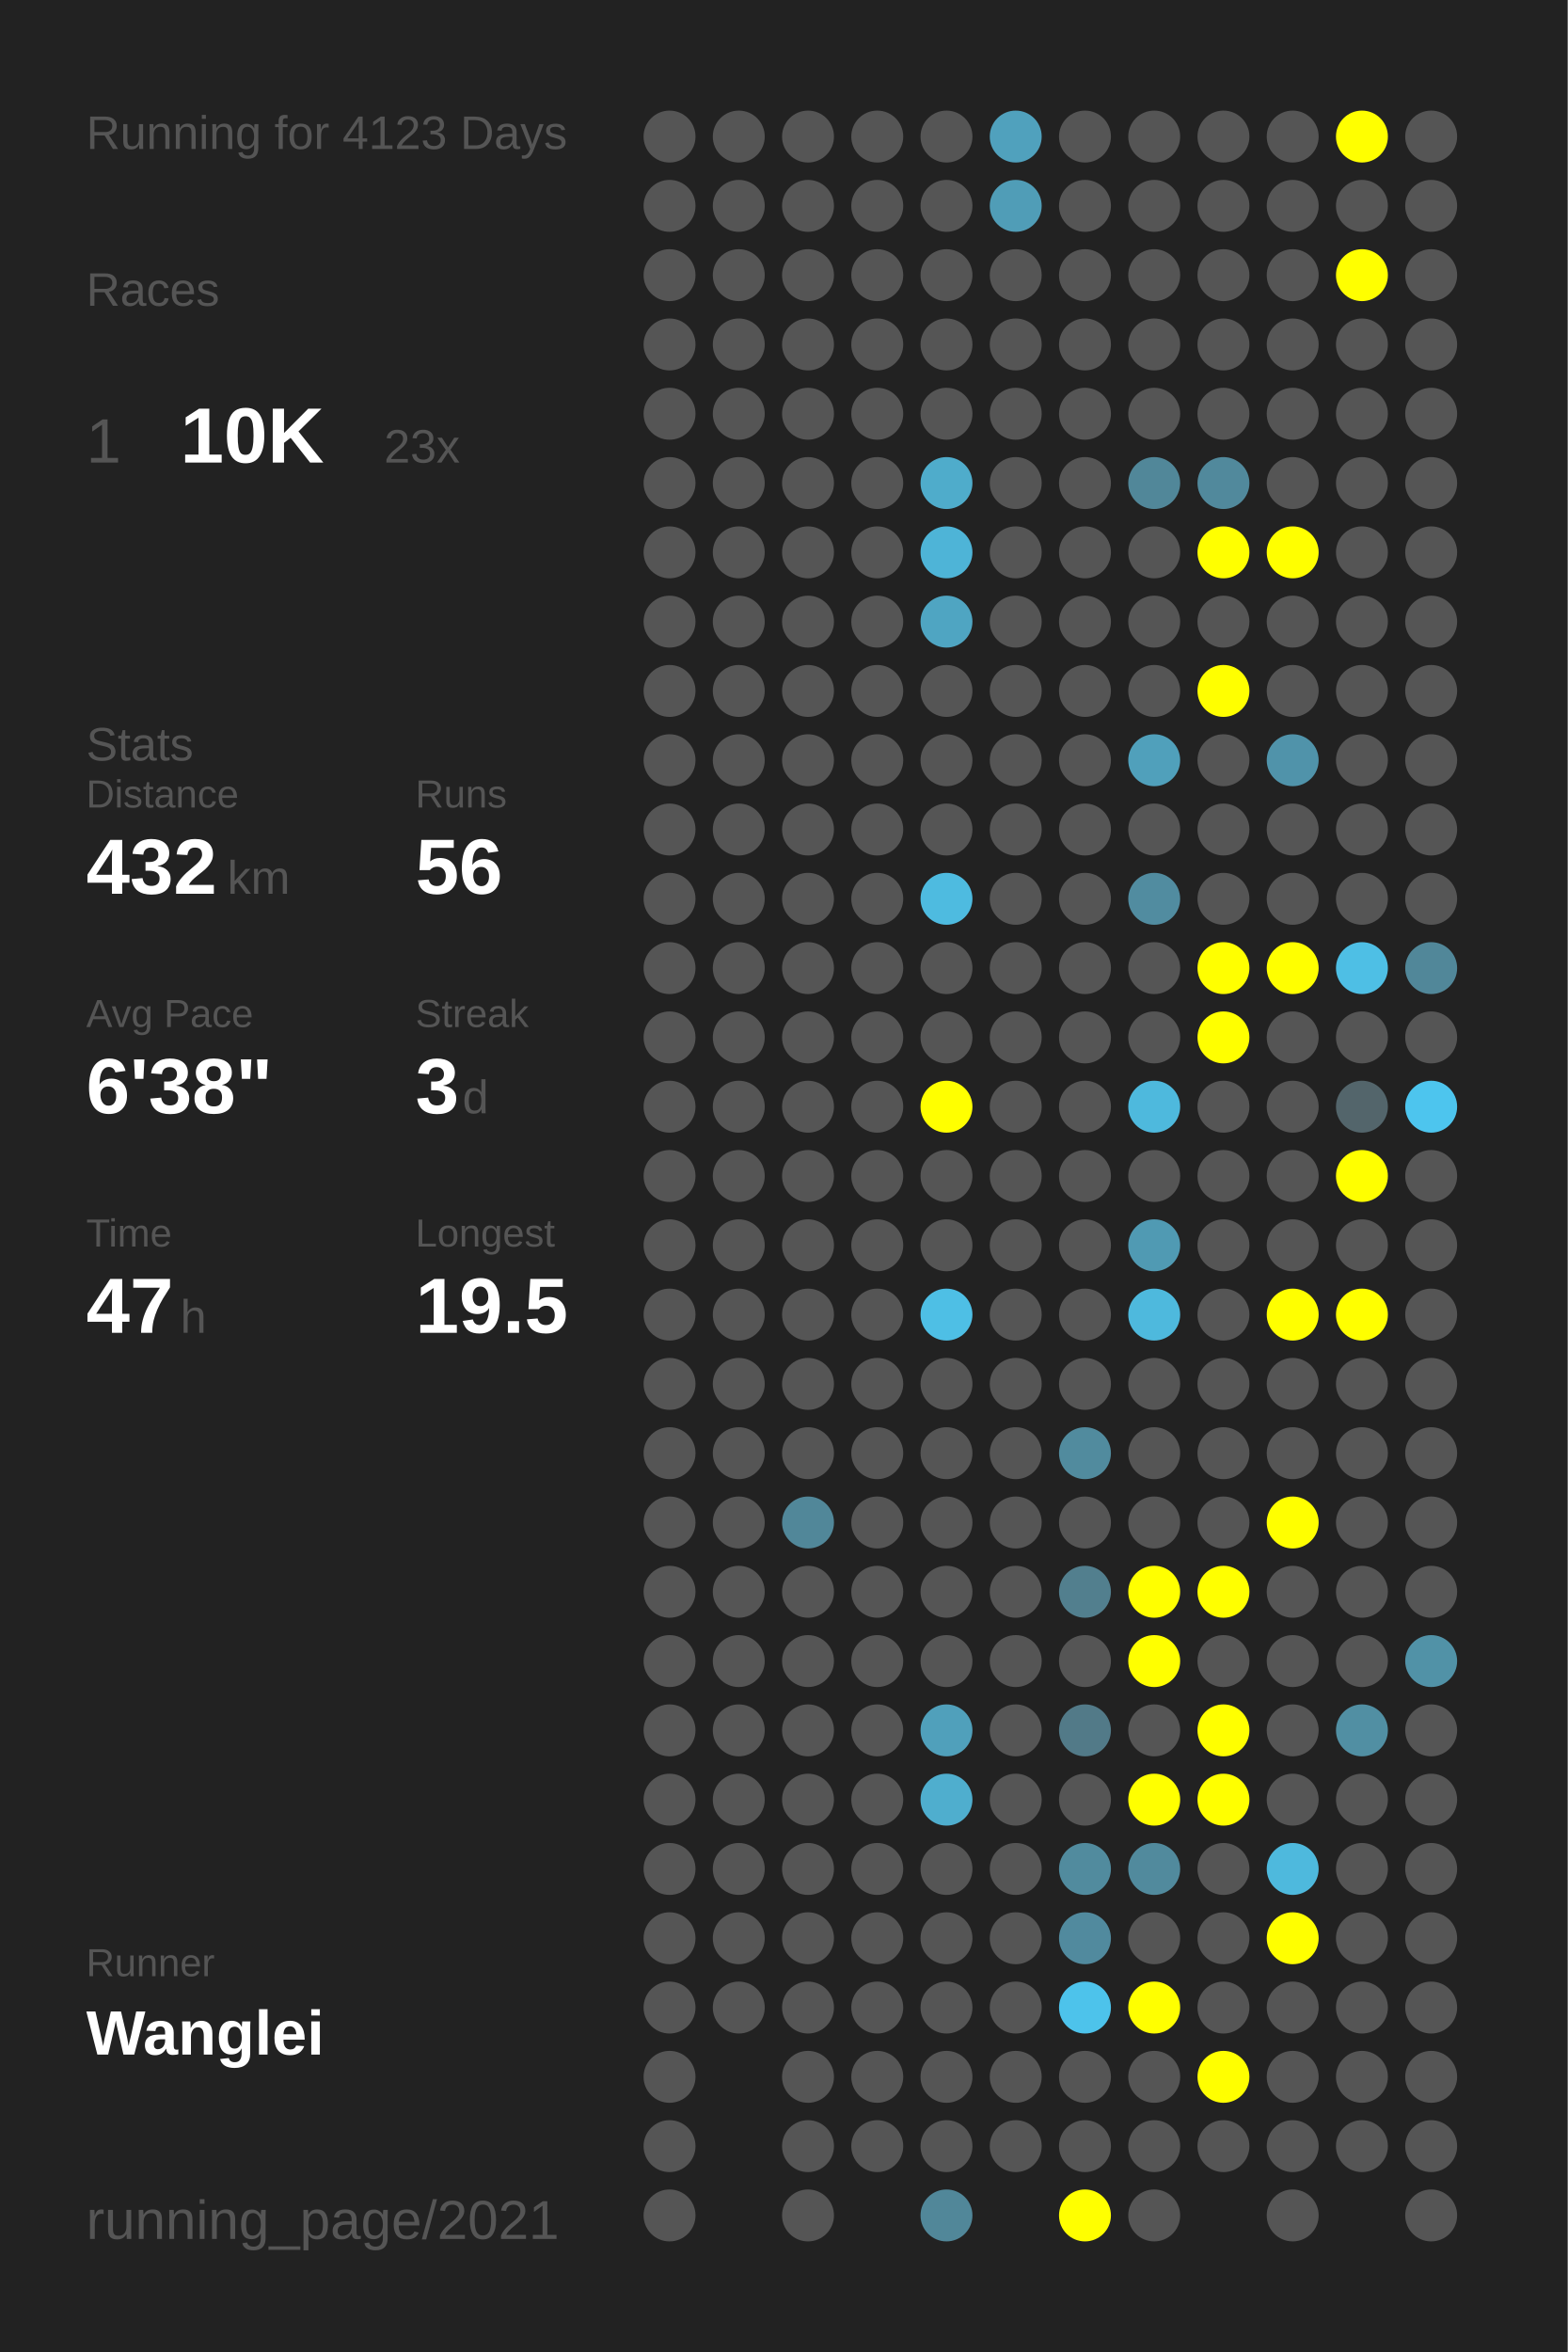
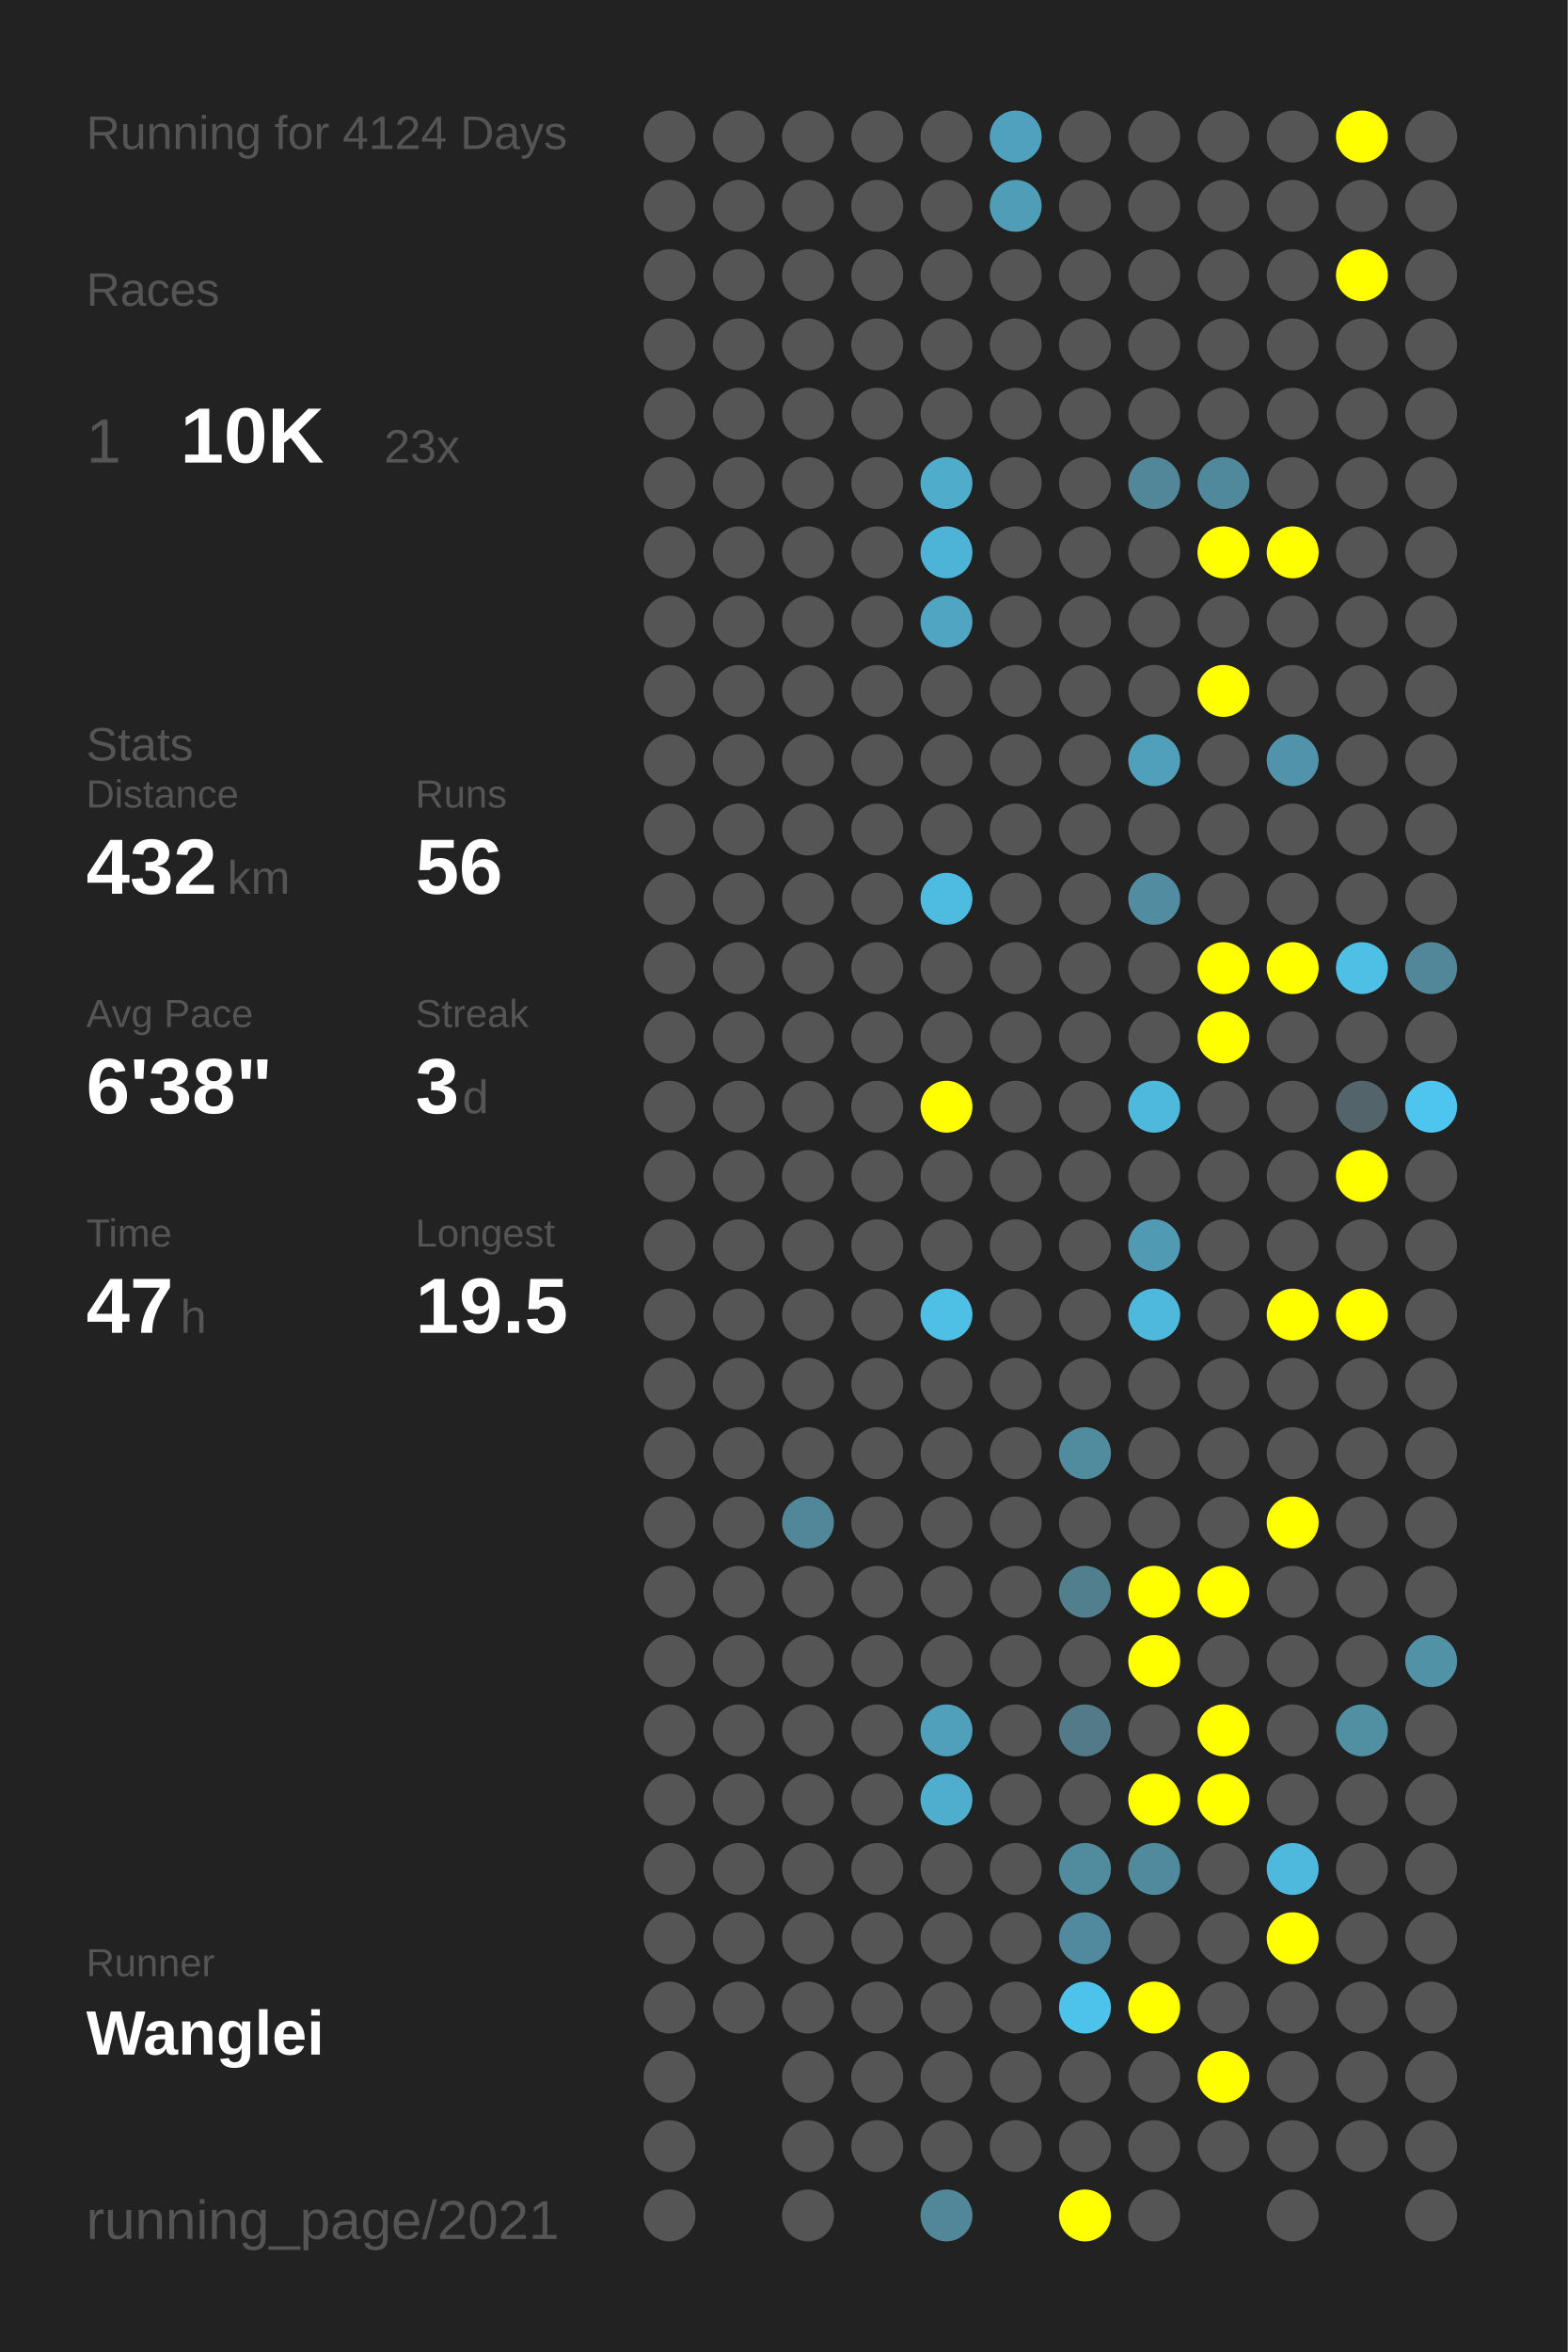
<svg xmlns="http://www.w3.org/2000/svg" baseProfile="full" height="300mm" version="1.1" viewBox="0,0,200,300" width="200mm">
  <defs />
  <rect fill="#222222" height="300" width="200" x="0" y="0" />
-   <text fill="#555555" style="font-size:6px; font-family:Arial;" x="11" y="19">Running for 4123 Days</text>
+   <text fill="#555555" style="font-size:6px; font-family:Arial;" x="11" y="19">Running for 4124 Days</text>
  <text fill="#555555" style="font-size:6px; font-family:Arial;" x="11" y="39">Races</text>
  <text fill="#555555" style="font-size:8px; font-family:Arial;" x="11" y="59">1</text>
  <text fill="#FFFFFF" style="font-size:10px; font-family:Arial; font-weight:bold;" x="23" y="59">10K</text>
  <text fill="#555555" style="font-size:6px; font-family:Arial;" x="49" y="59">23x</text>
  <text fill="#555555" style="font-size:6px; font-family:Arial;" x="11" y="97">Stats</text>
  <text fill="#555555" style="font-size:5px; font-family:Arial;" x="11" y="103">Distance</text>
  <text fill="#FFFFFF" style="font-size:10px; font-family:Arial; font-weight:bold;" x="11" y="114">432</text>
  <text fill="#555555" style="font-size:6px; font-family:Arial;" x="29" y="114">km</text>
  <text fill="#555555" style="font-size:5px; font-family:Arial;" x="53" y="103">Runs</text>
  <text fill="#FFFFFF" style="font-size:10px; font-family:Arial; font-weight:bold;" x="53" y="114">56</text>
  <text fill="#555555" style="font-size:5px; font-family:Arial;" x="11" y="131">Avg Pace</text>
  <text fill="#FFFFFF" style="font-size:10px; font-family:Arial; font-weight:bold;" x="11" y="142">6'38"</text>
  <text fill="#555555" style="font-size:5px; font-family:Arial;" x="53" y="131">Streak</text>
  <text fill="#FFFFFF" style="font-size:10px; font-family:Arial; font-weight:bold;" x="53" y="142">3</text>
  <text fill="#555555" style="font-size:6px; font-family:Arial;" x="59" y="142">d</text>
  <text fill="#555555" style="font-size:5px; font-family:Arial;" x="11" y="159">Time</text>
  <text fill="#FFFFFF" style="font-size:10px; font-family:Arial; font-weight:bold;" x="11" y="170">47</text>
  <text fill="#555555" style="font-size:6px; font-family:Arial;" x="23" y="170">h</text>
  <text fill="#555555" style="font-size:5px; font-family:Arial;" x="53" y="159">Longest</text>
  <text fill="#FFFFFF" style="font-size:10px; font-family:Arial; font-weight:bold;" x="53" y="170">19.5</text>
  <text fill="#555555" style="font-size:5px; font-family:Arial;" x="11" y="252.065">Runner</text>
  <text fill="#FFFFFF" style="font-size:8px; font-family:Arial; font-weight:bold;" x="11" y="262.065">Wanglei</text>
  <text fill="#555555" style="font-size:7px; font-family:Arial;" x="11" y="285.581">running_page/2021</text>
  <circle cx="85.417" cy="17.419" fill="#555555" r="3.312" />
  <circle cx="85.417" cy="26.258" fill="#555555" r="3.312" />
  <circle cx="85.417" cy="35.097" fill="#555555" r="3.312" />
  <circle cx="85.417" cy="43.935" fill="#555555" r="3.312" />
  <circle cx="85.417" cy="52.774" fill="#555555" r="3.312" />
  <circle cx="85.417" cy="61.613" fill="#555555" r="3.312" />
  <circle cx="85.417" cy="70.452" fill="#555555" r="3.312" />
  <circle cx="85.417" cy="79.29" fill="#555555" r="3.312" />
  <circle cx="85.417" cy="88.129" fill="#555555" r="3.312" />
  <circle cx="85.417" cy="96.968" fill="#555555" r="3.312" />
  <circle cx="85.417" cy="105.806" fill="#555555" r="3.312" />
  <circle cx="85.417" cy="114.645" fill="#555555" r="3.312" />
  <circle cx="85.417" cy="123.484" fill="#555555" r="3.312" />
  <circle cx="85.417" cy="132.323" fill="#555555" r="3.312" />
  <circle cx="85.417" cy="141.161" fill="#555555" r="3.312" />
  <circle cx="85.417" cy="150" fill="#555555" r="3.312" />
  <circle cx="85.417" cy="158.839" fill="#555555" r="3.312" />
  <circle cx="85.417" cy="167.677" fill="#555555" r="3.312" />
  <circle cx="85.417" cy="176.516" fill="#555555" r="3.312" />
  <circle cx="85.417" cy="185.355" fill="#555555" r="3.312" />
  <circle cx="85.417" cy="194.194" fill="#555555" r="3.312" />
  <circle cx="85.417" cy="203.032" fill="#555555" r="3.312" />
  <circle cx="85.417" cy="211.871" fill="#555555" r="3.312" />
  <circle cx="85.417" cy="220.71" fill="#555555" r="3.312" />
  <circle cx="85.417" cy="229.548" fill="#555555" r="3.312" />
  <circle cx="85.417" cy="238.387" fill="#555555" r="3.312" />
  <circle cx="85.417" cy="247.226" fill="#555555" r="3.312" />
  <circle cx="85.417" cy="256.065" fill="#555555" r="3.312" />
  <circle cx="85.417" cy="264.903" fill="#555555" r="3.312" />
  <circle cx="85.417" cy="273.742" fill="#555555" r="3.312" />
  <circle cx="85.417" cy="282.581" fill="#555555" r="3.312" />
  <circle cx="94.25" cy="17.419" fill="#555555" r="3.312" />
  <circle cx="94.25" cy="26.258" fill="#555555" r="3.312" />
  <circle cx="94.25" cy="35.097" fill="#555555" r="3.312" />
  <circle cx="94.25" cy="43.935" fill="#555555" r="3.312" />
  <circle cx="94.25" cy="52.774" fill="#555555" r="3.312" />
  <circle cx="94.25" cy="61.613" fill="#555555" r="3.312" />
  <circle cx="94.25" cy="70.452" fill="#555555" r="3.312" />
  <circle cx="94.25" cy="79.29" fill="#555555" r="3.312" />
  <circle cx="94.25" cy="88.129" fill="#555555" r="3.312" />
  <circle cx="94.25" cy="96.968" fill="#555555" r="3.312" />
  <circle cx="94.25" cy="105.806" fill="#555555" r="3.312" />
  <circle cx="94.25" cy="114.645" fill="#555555" r="3.312" />
  <circle cx="94.25" cy="123.484" fill="#555555" r="3.312" />
  <circle cx="94.25" cy="132.323" fill="#555555" r="3.312" />
  <circle cx="94.25" cy="141.161" fill="#555555" r="3.312" />
  <circle cx="94.25" cy="150" fill="#555555" r="3.312" />
  <circle cx="94.25" cy="158.839" fill="#555555" r="3.312" />
  <circle cx="94.25" cy="167.677" fill="#555555" r="3.312" />
  <circle cx="94.25" cy="176.516" fill="#555555" r="3.312" />
  <circle cx="94.25" cy="185.355" fill="#555555" r="3.312" />
  <circle cx="94.25" cy="194.194" fill="#555555" r="3.312" />
  <circle cx="94.25" cy="203.032" fill="#555555" r="3.312" />
  <circle cx="94.25" cy="211.871" fill="#555555" r="3.312" />
  <circle cx="94.25" cy="220.71" fill="#555555" r="3.312" />
  <circle cx="94.25" cy="229.548" fill="#555555" r="3.312" />
  <circle cx="94.25" cy="238.387" fill="#555555" r="3.312" />
  <circle cx="94.25" cy="247.226" fill="#555555" r="3.312" />
  <circle cx="94.25" cy="256.065" fill="#555555" r="3.312" />
  <circle cx="103.083" cy="17.419" fill="#555555" r="3.312" />
  <circle cx="103.083" cy="26.258" fill="#555555" r="3.312" />
  <circle cx="103.083" cy="35.097" fill="#555555" r="3.312" />
  <circle cx="103.083" cy="43.935" fill="#555555" r="3.312" />
  <circle cx="103.083" cy="52.774" fill="#555555" r="3.312" />
  <circle cx="103.083" cy="61.613" fill="#555555" r="3.312" />
  <circle cx="103.083" cy="70.452" fill="#555555" r="3.312" />
  <circle cx="103.083" cy="79.29" fill="#555555" r="3.312" />
  <circle cx="103.083" cy="88.129" fill="#555555" r="3.312" />
  <circle cx="103.083" cy="96.968" fill="#555555" r="3.312" />
  <circle cx="103.083" cy="105.806" fill="#555555" r="3.312" />
  <circle cx="103.083" cy="114.645" fill="#555555" r="3.312" />
  <circle cx="103.083" cy="123.484" fill="#555555" r="3.312" />
  <circle cx="103.083" cy="132.323" fill="#555555" r="3.312" />
  <circle cx="103.083" cy="141.161" fill="#555555" r="3.312" />
  <circle cx="103.083" cy="150" fill="#555555" r="3.312" />
  <circle cx="103.083" cy="158.839" fill="#555555" r="3.312" />
  <circle cx="103.083" cy="167.677" fill="#555555" r="3.312" />
  <circle cx="103.083" cy="176.516" fill="#555555" r="3.312" />
  <circle cx="103.083" cy="185.355" fill="#555555" r="3.312" />
  <circle cx="103.083" cy="194.194" fill="#518799" r="3.312" />
  <circle cx="103.083" cy="203.032" fill="#555555" r="3.312" />
  <circle cx="103.083" cy="211.871" fill="#555555" r="3.312" />
  <circle cx="103.083" cy="220.71" fill="#555555" r="3.312" />
  <circle cx="103.083" cy="229.548" fill="#555555" r="3.312" />
  <circle cx="103.083" cy="238.387" fill="#555555" r="3.312" />
  <circle cx="103.083" cy="247.226" fill="#555555" r="3.312" />
  <circle cx="103.083" cy="256.065" fill="#555555" r="3.312" />
  <circle cx="103.083" cy="264.903" fill="#555555" r="3.312" />
  <circle cx="103.083" cy="273.742" fill="#555555" r="3.312" />
  <circle cx="103.083" cy="282.581" fill="#555555" r="3.312" />
  <circle cx="111.917" cy="17.419" fill="#555555" r="3.312" />
  <circle cx="111.917" cy="26.258" fill="#555555" r="3.312" />
  <circle cx="111.917" cy="35.097" fill="#555555" r="3.312" />
  <circle cx="111.917" cy="43.935" fill="#555555" r="3.312" />
  <circle cx="111.917" cy="52.774" fill="#555555" r="3.312" />
  <circle cx="111.917" cy="61.613" fill="#555555" r="3.312" />
  <circle cx="111.917" cy="70.452" fill="#555555" r="3.312" />
  <circle cx="111.917" cy="79.29" fill="#555555" r="3.312" />
  <circle cx="111.917" cy="88.129" fill="#555555" r="3.312" />
  <circle cx="111.917" cy="96.968" fill="#555555" r="3.312" />
  <circle cx="111.917" cy="105.806" fill="#555555" r="3.312" />
  <circle cx="111.917" cy="114.645" fill="#555555" r="3.312" />
  <circle cx="111.917" cy="123.484" fill="#555555" r="3.312" />
  <circle cx="111.917" cy="132.323" fill="#555555" r="3.312" />
  <circle cx="111.917" cy="141.161" fill="#555555" r="3.312" />
  <circle cx="111.917" cy="150" fill="#555555" r="3.312" />
  <circle cx="111.917" cy="158.839" fill="#555555" r="3.312" />
  <circle cx="111.917" cy="167.677" fill="#555555" r="3.312" />
  <circle cx="111.917" cy="176.516" fill="#555555" r="3.312" />
  <circle cx="111.917" cy="185.355" fill="#555555" r="3.312" />
  <circle cx="111.917" cy="194.194" fill="#555555" r="3.312" />
  <circle cx="111.917" cy="203.032" fill="#555555" r="3.312" />
  <circle cx="111.917" cy="211.871" fill="#555555" r="3.312" />
  <circle cx="111.917" cy="220.71" fill="#555555" r="3.312" />
  <circle cx="111.917" cy="229.548" fill="#555555" r="3.312" />
  <circle cx="111.917" cy="238.387" fill="#555555" r="3.312" />
  <circle cx="111.917" cy="247.226" fill="#555555" r="3.312" />
  <circle cx="111.917" cy="256.065" fill="#555555" r="3.312" />
  <circle cx="111.917" cy="264.903" fill="#555555" r="3.312" />
  <circle cx="111.917" cy="273.742" fill="#555555" r="3.312" />
  <circle cx="120.75" cy="17.419" fill="#555555" r="3.312" />
  <circle cx="120.75" cy="26.258" fill="#555555" r="3.312" />
  <circle cx="120.75" cy="35.097" fill="#555555" r="3.312" />
  <circle cx="120.75" cy="43.935" fill="#555555" r="3.312" />
  <circle cx="120.75" cy="52.774" fill="#555555" r="3.312" />
  <circle cx="120.75" cy="61.613" fill="#4faccb" r="3.312" />
  <circle cx="120.75" cy="70.452" fill="#4eb4d7" r="3.312" />
  <circle cx="120.75" cy="79.29" fill="#4fa5c2" r="3.312" />
  <circle cx="120.75" cy="88.129" fill="#555555" r="3.312" />
  <circle cx="120.75" cy="96.968" fill="#555555" r="3.312" />
  <circle cx="120.75" cy="105.806" fill="#555555" r="3.312" />
  <circle cx="120.75" cy="114.645" fill="#4ebbe0" r="3.312" />
  <circle cx="120.75" cy="123.484" fill="#555555" r="3.312" />
  <circle cx="120.75" cy="132.323" fill="#555555" r="3.312" />
  <circle cx="120.75" cy="141.161" fill="#FFFF00" r="3.312" />
  <circle cx="120.75" cy="150" fill="#555555" r="3.312" />
  <circle cx="120.75" cy="158.839" fill="#555555" r="3.312" />
  <circle cx="120.75" cy="167.677" fill="#4ebfe5" r="3.312" />
  <circle cx="120.75" cy="176.516" fill="#555555" r="3.312" />
  <circle cx="120.75" cy="185.355" fill="#555555" r="3.312" />
  <circle cx="120.75" cy="194.194" fill="#555555" r="3.312" />
  <circle cx="120.75" cy="203.032" fill="#555555" r="3.312" />
  <circle cx="120.75" cy="211.871" fill="#555555" r="3.312" />
  <circle cx="120.75" cy="220.71" fill="#50a0bb" r="3.312" />
  <circle cx="120.75" cy="229.548" fill="#4faece" r="3.312" />
  <circle cx="120.75" cy="238.387" fill="#555555" r="3.312" />
  <circle cx="120.75" cy="247.226" fill="#555555" r="3.312" />
  <circle cx="120.75" cy="256.065" fill="#555555" r="3.312" />
  <circle cx="120.75" cy="264.903" fill="#555555" r="3.312" />
  <circle cx="120.75" cy="273.742" fill="#555555" r="3.312" />
  <circle cx="120.75" cy="282.581" fill="#518799" r="3.312" />
  <circle cx="129.583" cy="17.419" fill="#50a1bd" r="3.312" />
  <circle cx="129.583" cy="26.258" fill="#509db7" r="3.312" />
  <circle cx="129.583" cy="35.097" fill="#555555" r="3.312" />
  <circle cx="129.583" cy="43.935" fill="#555555" r="3.312" />
  <circle cx="129.583" cy="52.774" fill="#555555" r="3.312" />
  <circle cx="129.583" cy="61.613" fill="#555555" r="3.312" />
  <circle cx="129.583" cy="70.452" fill="#555555" r="3.312" />
  <circle cx="129.583" cy="79.29" fill="#555555" r="3.312" />
  <circle cx="129.583" cy="88.129" fill="#555555" r="3.312" />
  <circle cx="129.583" cy="96.968" fill="#555555" r="3.312" />
  <circle cx="129.583" cy="105.806" fill="#555555" r="3.312" />
  <circle cx="129.583" cy="114.645" fill="#555555" r="3.312" />
  <circle cx="129.583" cy="123.484" fill="#555555" r="3.312" />
  <circle cx="129.583" cy="132.323" fill="#555555" r="3.312" />
  <circle cx="129.583" cy="141.161" fill="#555555" r="3.312" />
  <circle cx="129.583" cy="150" fill="#555555" r="3.312" />
  <circle cx="129.583" cy="158.839" fill="#555555" r="3.312" />
  <circle cx="129.583" cy="167.677" fill="#555555" r="3.312" />
  <circle cx="129.583" cy="176.516" fill="#555555" r="3.312" />
  <circle cx="129.583" cy="185.355" fill="#555555" r="3.312" />
  <circle cx="129.583" cy="194.194" fill="#555555" r="3.312" />
  <circle cx="129.583" cy="203.032" fill="#555555" r="3.312" />
  <circle cx="129.583" cy="211.871" fill="#555555" r="3.312" />
  <circle cx="129.583" cy="220.71" fill="#555555" r="3.312" />
  <circle cx="129.583" cy="229.548" fill="#555555" r="3.312" />
  <circle cx="129.583" cy="238.387" fill="#555555" r="3.312" />
  <circle cx="129.583" cy="247.226" fill="#555555" r="3.312" />
  <circle cx="129.583" cy="256.065" fill="#555555" r="3.312" />
  <circle cx="129.583" cy="264.903" fill="#555555" r="3.312" />
  <circle cx="129.583" cy="273.742" fill="#555555" r="3.312" />
  <circle cx="138.417" cy="17.419" fill="#555555" r="3.312" />
  <circle cx="138.417" cy="26.258" fill="#555555" r="3.312" />
  <circle cx="138.417" cy="35.097" fill="#555555" r="3.312" />
  <circle cx="138.417" cy="43.935" fill="#555555" r="3.312" />
  <circle cx="138.417" cy="52.774" fill="#555555" r="3.312" />
  <circle cx="138.417" cy="61.613" fill="#555555" r="3.312" />
  <circle cx="138.417" cy="70.452" fill="#555555" r="3.312" />
  <circle cx="138.417" cy="79.29" fill="#555555" r="3.312" />
  <circle cx="138.417" cy="88.129" fill="#555555" r="3.312" />
  <circle cx="138.417" cy="96.968" fill="#555555" r="3.312" />
  <circle cx="138.417" cy="105.806" fill="#555555" r="3.312" />
  <circle cx="138.417" cy="114.645" fill="#555555" r="3.312" />
  <circle cx="138.417" cy="123.484" fill="#555555" r="3.312" />
  <circle cx="138.417" cy="132.323" fill="#555555" r="3.312" />
  <circle cx="138.417" cy="141.161" fill="#555555" r="3.312" />
  <circle cx="138.417" cy="150" fill="#555555" r="3.312" />
  <circle cx="138.417" cy="158.839" fill="#555555" r="3.312" />
  <circle cx="138.417" cy="167.677" fill="#555555" r="3.312" />
  <circle cx="138.417" cy="176.516" fill="#555555" r="3.312" />
  <circle cx="138.417" cy="185.355" fill="#518b9e" r="3.312" />
  <circle cx="138.417" cy="194.194" fill="#555555" r="3.312" />
  <circle cx="138.417" cy="203.032" fill="#527f8e" r="3.312" />
  <circle cx="138.417" cy="211.871" fill="#555555" r="3.312" />
  <circle cx="138.417" cy="220.71" fill="#527a88" r="3.312" />
  <circle cx="138.417" cy="229.548" fill="#555555" r="3.312" />
  <circle cx="138.417" cy="238.387" fill="#518b9e" r="3.312" />
  <circle cx="138.417" cy="247.226" fill="#518a9e" r="3.312" />
  <circle cx="138.417" cy="256.065" fill="#4dc3eb" r="3.312" />
  <circle cx="138.417" cy="264.903" fill="#555555" r="3.312" />
  <circle cx="138.417" cy="273.742" fill="#555555" r="3.312" />
  <circle cx="138.417" cy="282.581" fill="#FFFF00" r="3.312" />
  <circle cx="147.25" cy="17.419" fill="#555555" r="3.312" />
  <circle cx="147.25" cy="26.258" fill="#555555" r="3.312" />
  <circle cx="147.25" cy="35.097" fill="#555555" r="3.312" />
  <circle cx="147.25" cy="43.935" fill="#555555" r="3.312" />
  <circle cx="147.25" cy="52.774" fill="#555555" r="3.312" />
  <circle cx="147.25" cy="61.613" fill="#518799" r="3.312" />
  <circle cx="147.25" cy="70.452" fill="#555555" r="3.312" />
  <circle cx="147.25" cy="79.29" fill="#555555" r="3.312" />
  <circle cx="147.25" cy="88.129" fill="#555555" r="3.312" />
  <circle cx="147.25" cy="96.968" fill="#50a0bb" r="3.312" />
  <circle cx="147.25" cy="105.806" fill="#555555" r="3.312" />
  <circle cx="147.25" cy="114.645" fill="#518ca0" r="3.312" />
  <circle cx="147.25" cy="123.484" fill="#555555" r="3.312" />
  <circle cx="147.25" cy="132.323" fill="#555555" r="3.312" />
  <circle cx="147.25" cy="141.161" fill="#4eb9dd" r="3.312" />
  <circle cx="147.25" cy="150" fill="#555555" r="3.312" />
  <circle cx="147.25" cy="158.839" fill="#509ab3" r="3.312" />
  <circle cx="147.25" cy="167.677" fill="#4eb9dd" r="3.312" />
  <circle cx="147.25" cy="176.516" fill="#555555" r="3.312" />
  <circle cx="147.25" cy="185.355" fill="#555555" r="3.312" />
  <circle cx="147.25" cy="194.194" fill="#555555" r="3.312" />
  <circle cx="147.25" cy="203.032" fill="#FFFF00" r="3.312" />
  <circle cx="147.25" cy="211.871" fill="#FFFF00" r="3.312" />
  <circle cx="147.25" cy="220.71" fill="#555555" r="3.312" />
  <circle cx="147.25" cy="229.548" fill="#FFFF00" r="3.312" />
  <circle cx="147.25" cy="238.387" fill="#518a9d" r="3.312" />
  <circle cx="147.25" cy="247.226" fill="#555555" r="3.312" />
  <circle cx="147.25" cy="256.065" fill="#FFFF00" r="3.312" />
  <circle cx="147.25" cy="264.903" fill="#555555" r="3.312" />
  <circle cx="147.25" cy="273.742" fill="#555555" r="3.312" />
  <circle cx="147.25" cy="282.581" fill="#555555" r="3.312" />
  <circle cx="156.083" cy="17.419" fill="#555555" r="3.312" />
  <circle cx="156.083" cy="26.258" fill="#555555" r="3.312" />
  <circle cx="156.083" cy="35.097" fill="#555555" r="3.312" />
  <circle cx="156.083" cy="43.935" fill="#555555" r="3.312" />
  <circle cx="156.083" cy="52.774" fill="#555555" r="3.312" />
  <circle cx="156.083" cy="61.613" fill="#51899c" r="3.312" />
  <circle cx="156.083" cy="70.452" fill="#FFFF00" r="3.312" />
  <circle cx="156.083" cy="79.29" fill="#555555" r="3.312" />
  <circle cx="156.083" cy="88.129" fill="#FFFF00" r="3.312" />
  <circle cx="156.083" cy="96.968" fill="#555555" r="3.312" />
  <circle cx="156.083" cy="105.806" fill="#555555" r="3.312" />
  <circle cx="156.083" cy="114.645" fill="#555555" r="3.312" />
  <circle cx="156.083" cy="123.484" fill="#FFFF00" r="3.312" />
  <circle cx="156.083" cy="132.323" fill="#FFFF00" r="3.312" />
  <circle cx="156.083" cy="141.161" fill="#555555" r="3.312" />
  <circle cx="156.083" cy="150" fill="#555555" r="3.312" />
  <circle cx="156.083" cy="158.839" fill="#555555" r="3.312" />
  <circle cx="156.083" cy="167.677" fill="#555555" r="3.312" />
  <circle cx="156.083" cy="176.516" fill="#555555" r="3.312" />
  <circle cx="156.083" cy="185.355" fill="#555555" r="3.312" />
  <circle cx="156.083" cy="194.194" fill="#555555" r="3.312" />
  <circle cx="156.083" cy="203.032" fill="#FFFF00" r="3.312" />
  <circle cx="156.083" cy="211.871" fill="#555555" r="3.312" />
  <circle cx="156.083" cy="220.71" fill="#FFFF00" r="3.312" />
  <circle cx="156.083" cy="229.548" fill="#FFFF00" r="3.312" />
  <circle cx="156.083" cy="238.387" fill="#555555" r="3.312" />
  <circle cx="156.083" cy="247.226" fill="#555555" r="3.312" />
  <circle cx="156.083" cy="256.065" fill="#555555" r="3.312" />
  <circle cx="156.083" cy="264.903" fill="#FFFF00" r="3.312" />
  <circle cx="156.083" cy="273.742" fill="#555555" r="3.312" />
  <circle cx="164.917" cy="17.419" fill="#555555" r="3.312" />
  <circle cx="164.917" cy="26.258" fill="#555555" r="3.312" />
  <circle cx="164.917" cy="35.097" fill="#555555" r="3.312" />
  <circle cx="164.917" cy="43.935" fill="#555555" r="3.312" />
  <circle cx="164.917" cy="52.774" fill="#555555" r="3.312" />
  <circle cx="164.917" cy="61.613" fill="#555555" r="3.312" />
  <circle cx="164.917" cy="70.452" fill="#FFFF00" r="3.312" />
  <circle cx="164.917" cy="79.29" fill="#555555" r="3.312" />
  <circle cx="164.917" cy="88.129" fill="#555555" r="3.312" />
  <circle cx="164.917" cy="96.968" fill="#5093aa" r="3.312" />
  <circle cx="164.917" cy="105.806" fill="#555555" r="3.312" />
  <circle cx="164.917" cy="114.645" fill="#555555" r="3.312" />
  <circle cx="164.917" cy="123.484" fill="#FFFF00" r="3.312" />
  <circle cx="164.917" cy="132.323" fill="#555555" r="3.312" />
  <circle cx="164.917" cy="141.161" fill="#555555" r="3.312" />
  <circle cx="164.917" cy="150" fill="#555555" r="3.312" />
  <circle cx="164.917" cy="158.839" fill="#555555" r="3.312" />
  <circle cx="164.917" cy="167.677" fill="#FFFF00" r="3.312" />
  <circle cx="164.917" cy="176.516" fill="#555555" r="3.312" />
  <circle cx="164.917" cy="185.355" fill="#555555" r="3.312" />
  <circle cx="164.917" cy="194.194" fill="#FFFF00" r="3.312" />
  <circle cx="164.917" cy="203.032" fill="#555555" r="3.312" />
  <circle cx="164.917" cy="211.871" fill="#555555" r="3.312" />
  <circle cx="164.917" cy="220.71" fill="#555555" r="3.312" />
  <circle cx="164.917" cy="229.548" fill="#555555" r="3.312" />
  <circle cx="164.917" cy="238.387" fill="#4eb9dd" r="3.312" />
  <circle cx="164.917" cy="247.226" fill="#FFFF00" r="3.312" />
  <circle cx="164.917" cy="256.065" fill="#555555" r="3.312" />
  <circle cx="164.917" cy="264.903" fill="#555555" r="3.312" />
  <circle cx="164.917" cy="273.742" fill="#555555" r="3.312" />
  <circle cx="164.917" cy="282.581" fill="#555555" r="3.312" />
  <circle cx="173.75" cy="17.419" fill="#FFFF00" r="3.312" />
  <circle cx="173.75" cy="26.258" fill="#555555" r="3.312" />
  <circle cx="173.75" cy="35.097" fill="#FFFF00" r="3.312" />
  <circle cx="173.75" cy="43.935" fill="#555555" r="3.312" />
  <circle cx="173.75" cy="52.774" fill="#555555" r="3.312" />
  <circle cx="173.75" cy="61.613" fill="#555555" r="3.312" />
  <circle cx="173.75" cy="70.452" fill="#555555" r="3.312" />
  <circle cx="173.75" cy="79.29" fill="#555555" r="3.312" />
  <circle cx="173.75" cy="88.129" fill="#555555" r="3.312" />
  <circle cx="173.75" cy="96.968" fill="#555555" r="3.312" />
  <circle cx="173.75" cy="105.806" fill="#555555" r="3.312" />
  <circle cx="173.75" cy="114.645" fill="#555555" r="3.312" />
  <circle cx="173.75" cy="123.484" fill="#4ebfe5" r="3.312" />
  <circle cx="173.75" cy="132.323" fill="#555555" r="3.312" />
  <circle cx="173.75" cy="141.161" fill="#53656b" r="3.312" />
  <circle cx="173.75" cy="150" fill="#FFFF00" r="3.312" />
  <circle cx="173.75" cy="158.839" fill="#555555" r="3.312" />
  <circle cx="173.75" cy="167.677" fill="#FFFF00" r="3.312" />
  <circle cx="173.75" cy="176.516" fill="#555555" r="3.312" />
  <circle cx="173.75" cy="185.355" fill="#555555" r="3.312" />
  <circle cx="173.75" cy="194.194" fill="#555555" r="3.312" />
  <circle cx="173.75" cy="203.032" fill="#555555" r="3.312" />
  <circle cx="173.75" cy="211.871" fill="#555555" r="3.312" />
  <circle cx="173.75" cy="220.71" fill="#518fa3" r="3.312" />
  <circle cx="173.75" cy="229.548" fill="#555555" r="3.312" />
  <circle cx="173.75" cy="238.387" fill="#555555" r="3.312" />
  <circle cx="173.75" cy="247.226" fill="#555555" r="3.312" />
  <circle cx="173.75" cy="256.065" fill="#555555" r="3.312" />
  <circle cx="173.75" cy="264.903" fill="#555555" r="3.312" />
  <circle cx="173.75" cy="273.742" fill="#555555" r="3.312" />
  <circle cx="182.583" cy="17.419" fill="#555555" r="3.312" />
  <circle cx="182.583" cy="26.258" fill="#555555" r="3.312" />
  <circle cx="182.583" cy="35.097" fill="#555555" r="3.312" />
  <circle cx="182.583" cy="43.935" fill="#555555" r="3.312" />
  <circle cx="182.583" cy="52.774" fill="#555555" r="3.312" />
  <circle cx="182.583" cy="61.613" fill="#555555" r="3.312" />
  <circle cx="182.583" cy="70.452" fill="#555555" r="3.312" />
  <circle cx="182.583" cy="79.29" fill="#555555" r="3.312" />
  <circle cx="182.583" cy="88.129" fill="#555555" r="3.312" />
  <circle cx="182.583" cy="96.968" fill="#555555" r="3.312" />
  <circle cx="182.583" cy="105.806" fill="#555555" r="3.312" />
  <circle cx="182.583" cy="114.645" fill="#555555" r="3.312" />
  <circle cx="182.583" cy="123.484" fill="#518799" r="3.312" />
  <circle cx="182.583" cy="132.323" fill="#555555" r="3.312" />
  <circle cx="182.583" cy="141.161" fill="#4dc5ee" r="3.312" />
  <circle cx="182.583" cy="150" fill="#555555" r="3.312" />
  <circle cx="182.583" cy="158.839" fill="#555555" r="3.312" />
  <circle cx="182.583" cy="167.677" fill="#555555" r="3.312" />
  <circle cx="182.583" cy="176.516" fill="#555555" r="3.312" />
  <circle cx="182.583" cy="185.355" fill="#555555" r="3.312" />
  <circle cx="182.583" cy="194.194" fill="#555555" r="3.312" />
  <circle cx="182.583" cy="203.032" fill="#555555" r="3.312" />
  <circle cx="182.583" cy="211.871" fill="#5192a7" r="3.312" />
  <circle cx="182.583" cy="220.71" fill="#555555" r="3.312" />
  <circle cx="182.583" cy="229.548" fill="#555555" r="3.312" />
  <circle cx="182.583" cy="238.387" fill="#555555" r="3.312" />
  <circle cx="182.583" cy="247.226" fill="#555555" r="3.312" />
  <circle cx="182.583" cy="256.065" fill="#555555" r="3.312" />
  <circle cx="182.583" cy="264.903" fill="#555555" r="3.312" />
  <circle cx="182.583" cy="273.742" fill="#555555" r="3.312" />
  <circle cx="182.583" cy="282.581" fill="#555555" r="3.312" />
</svg>
